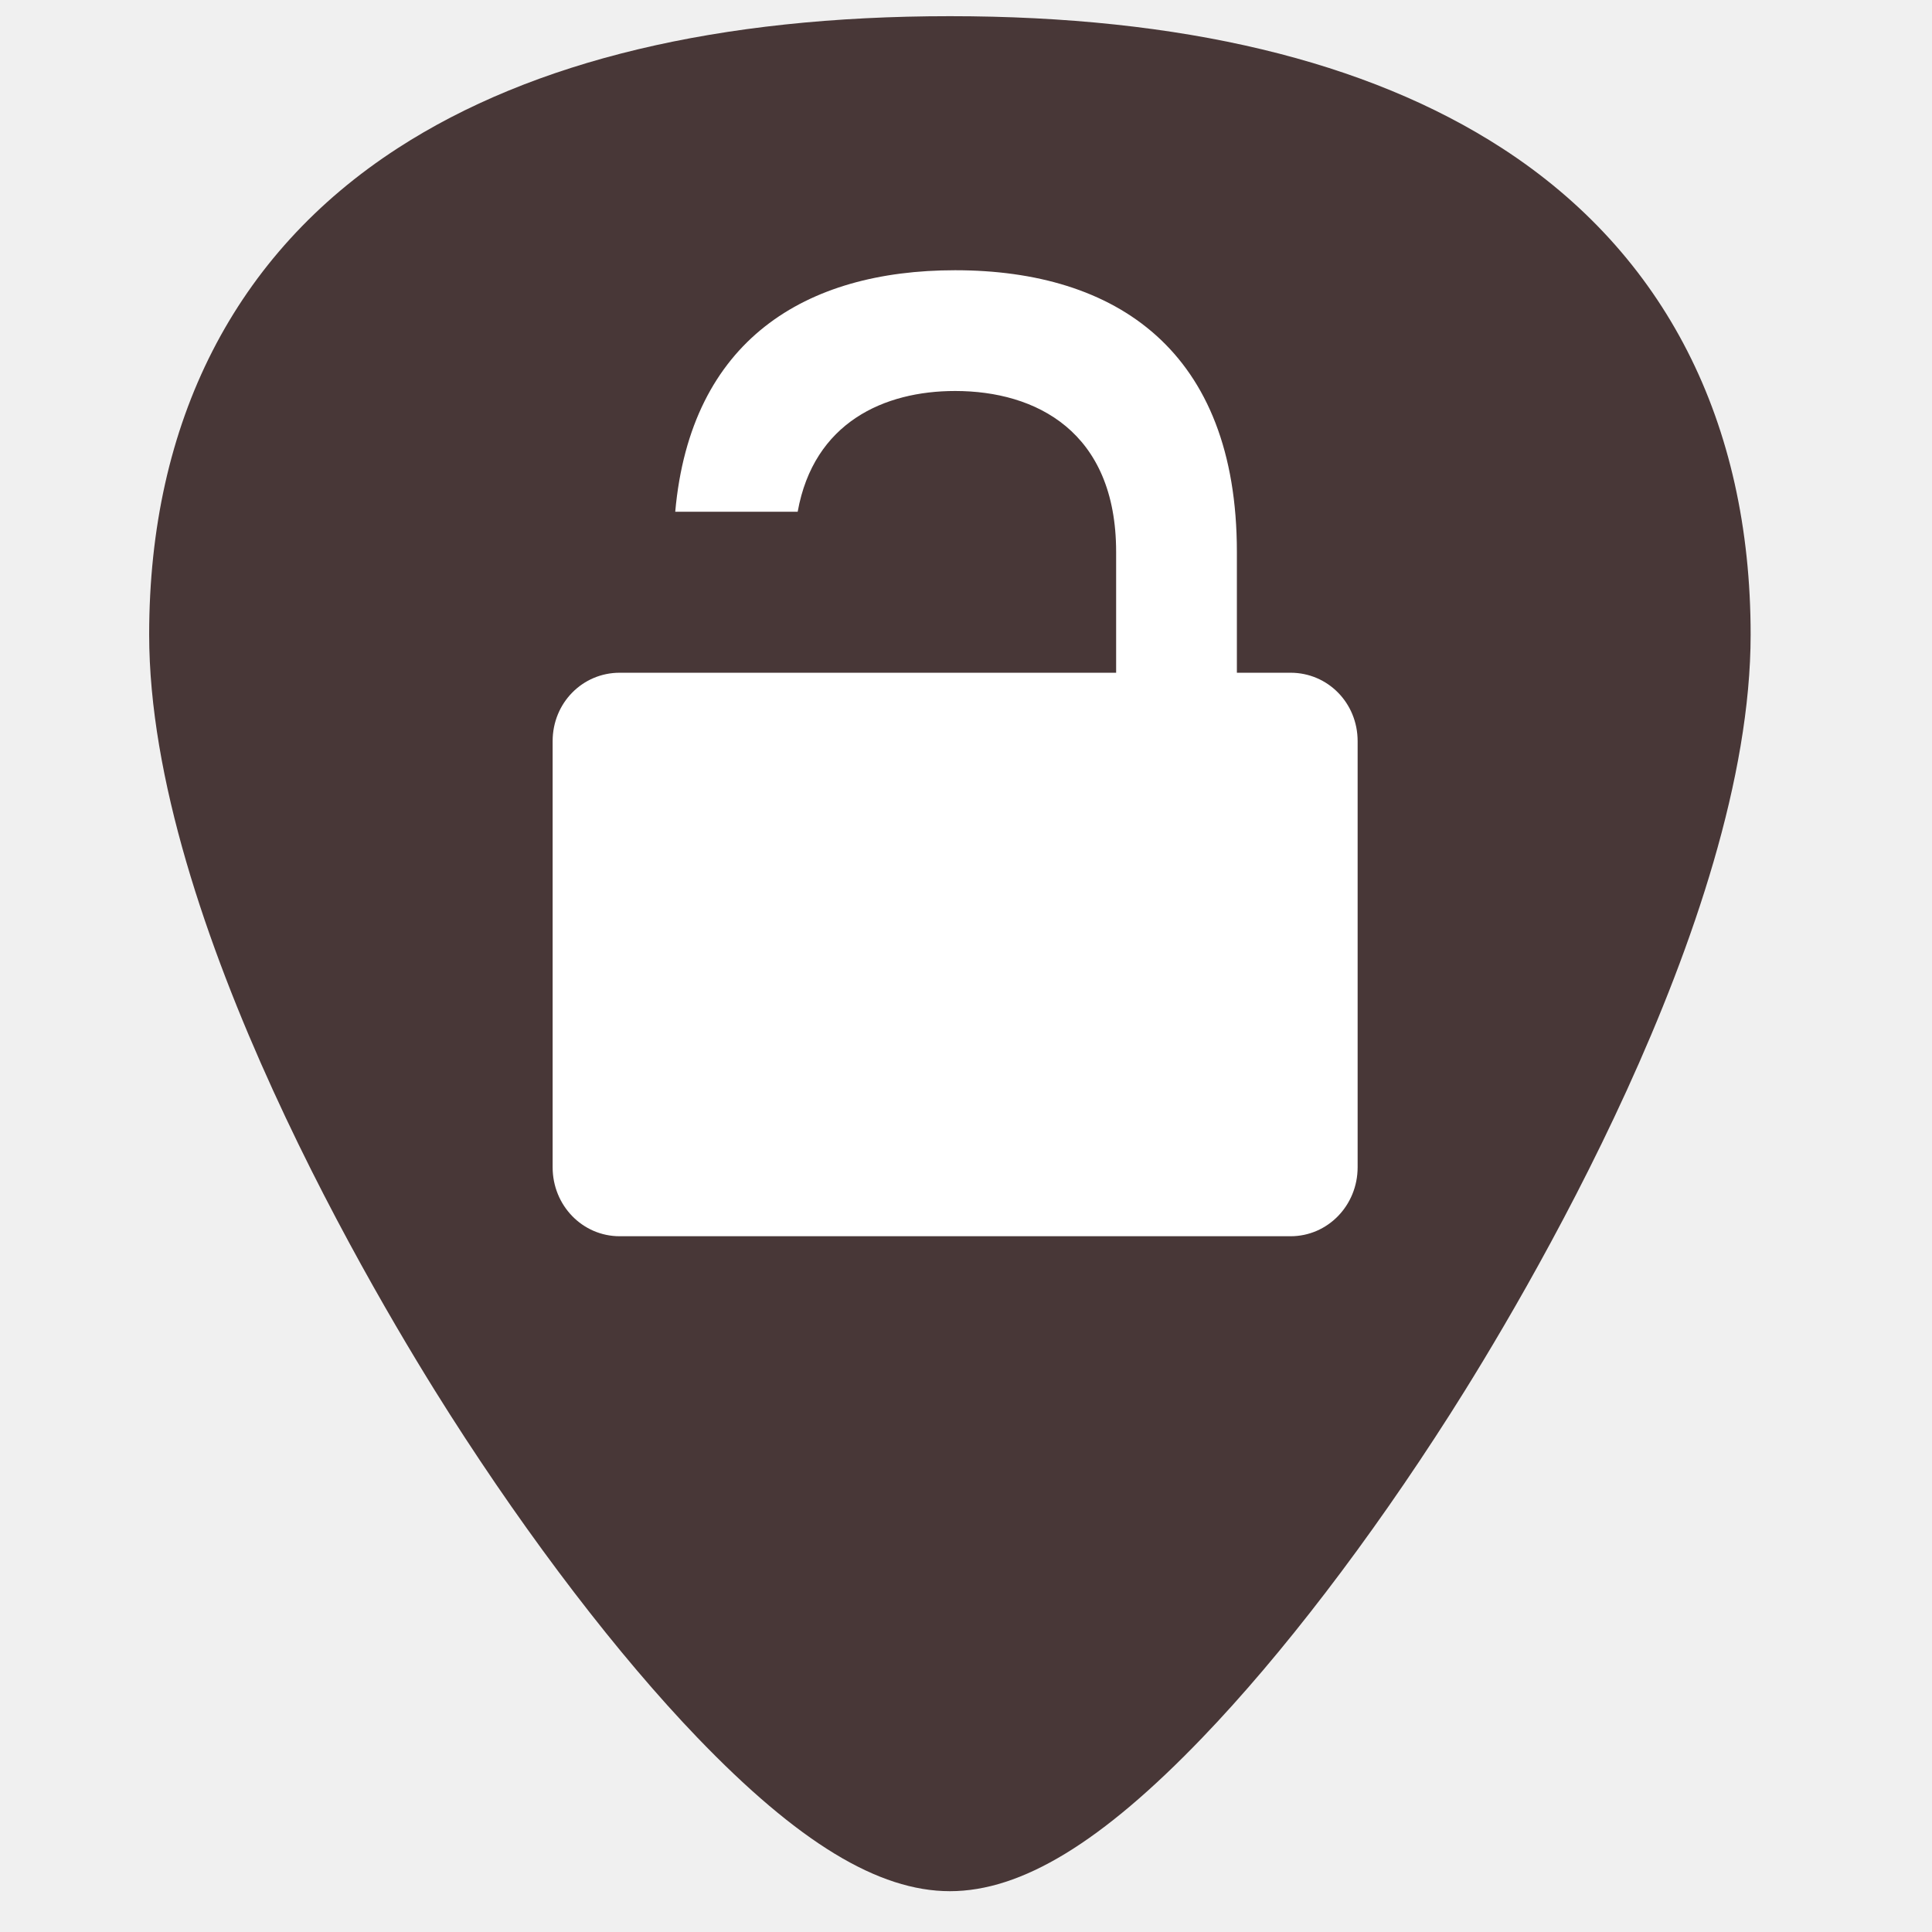
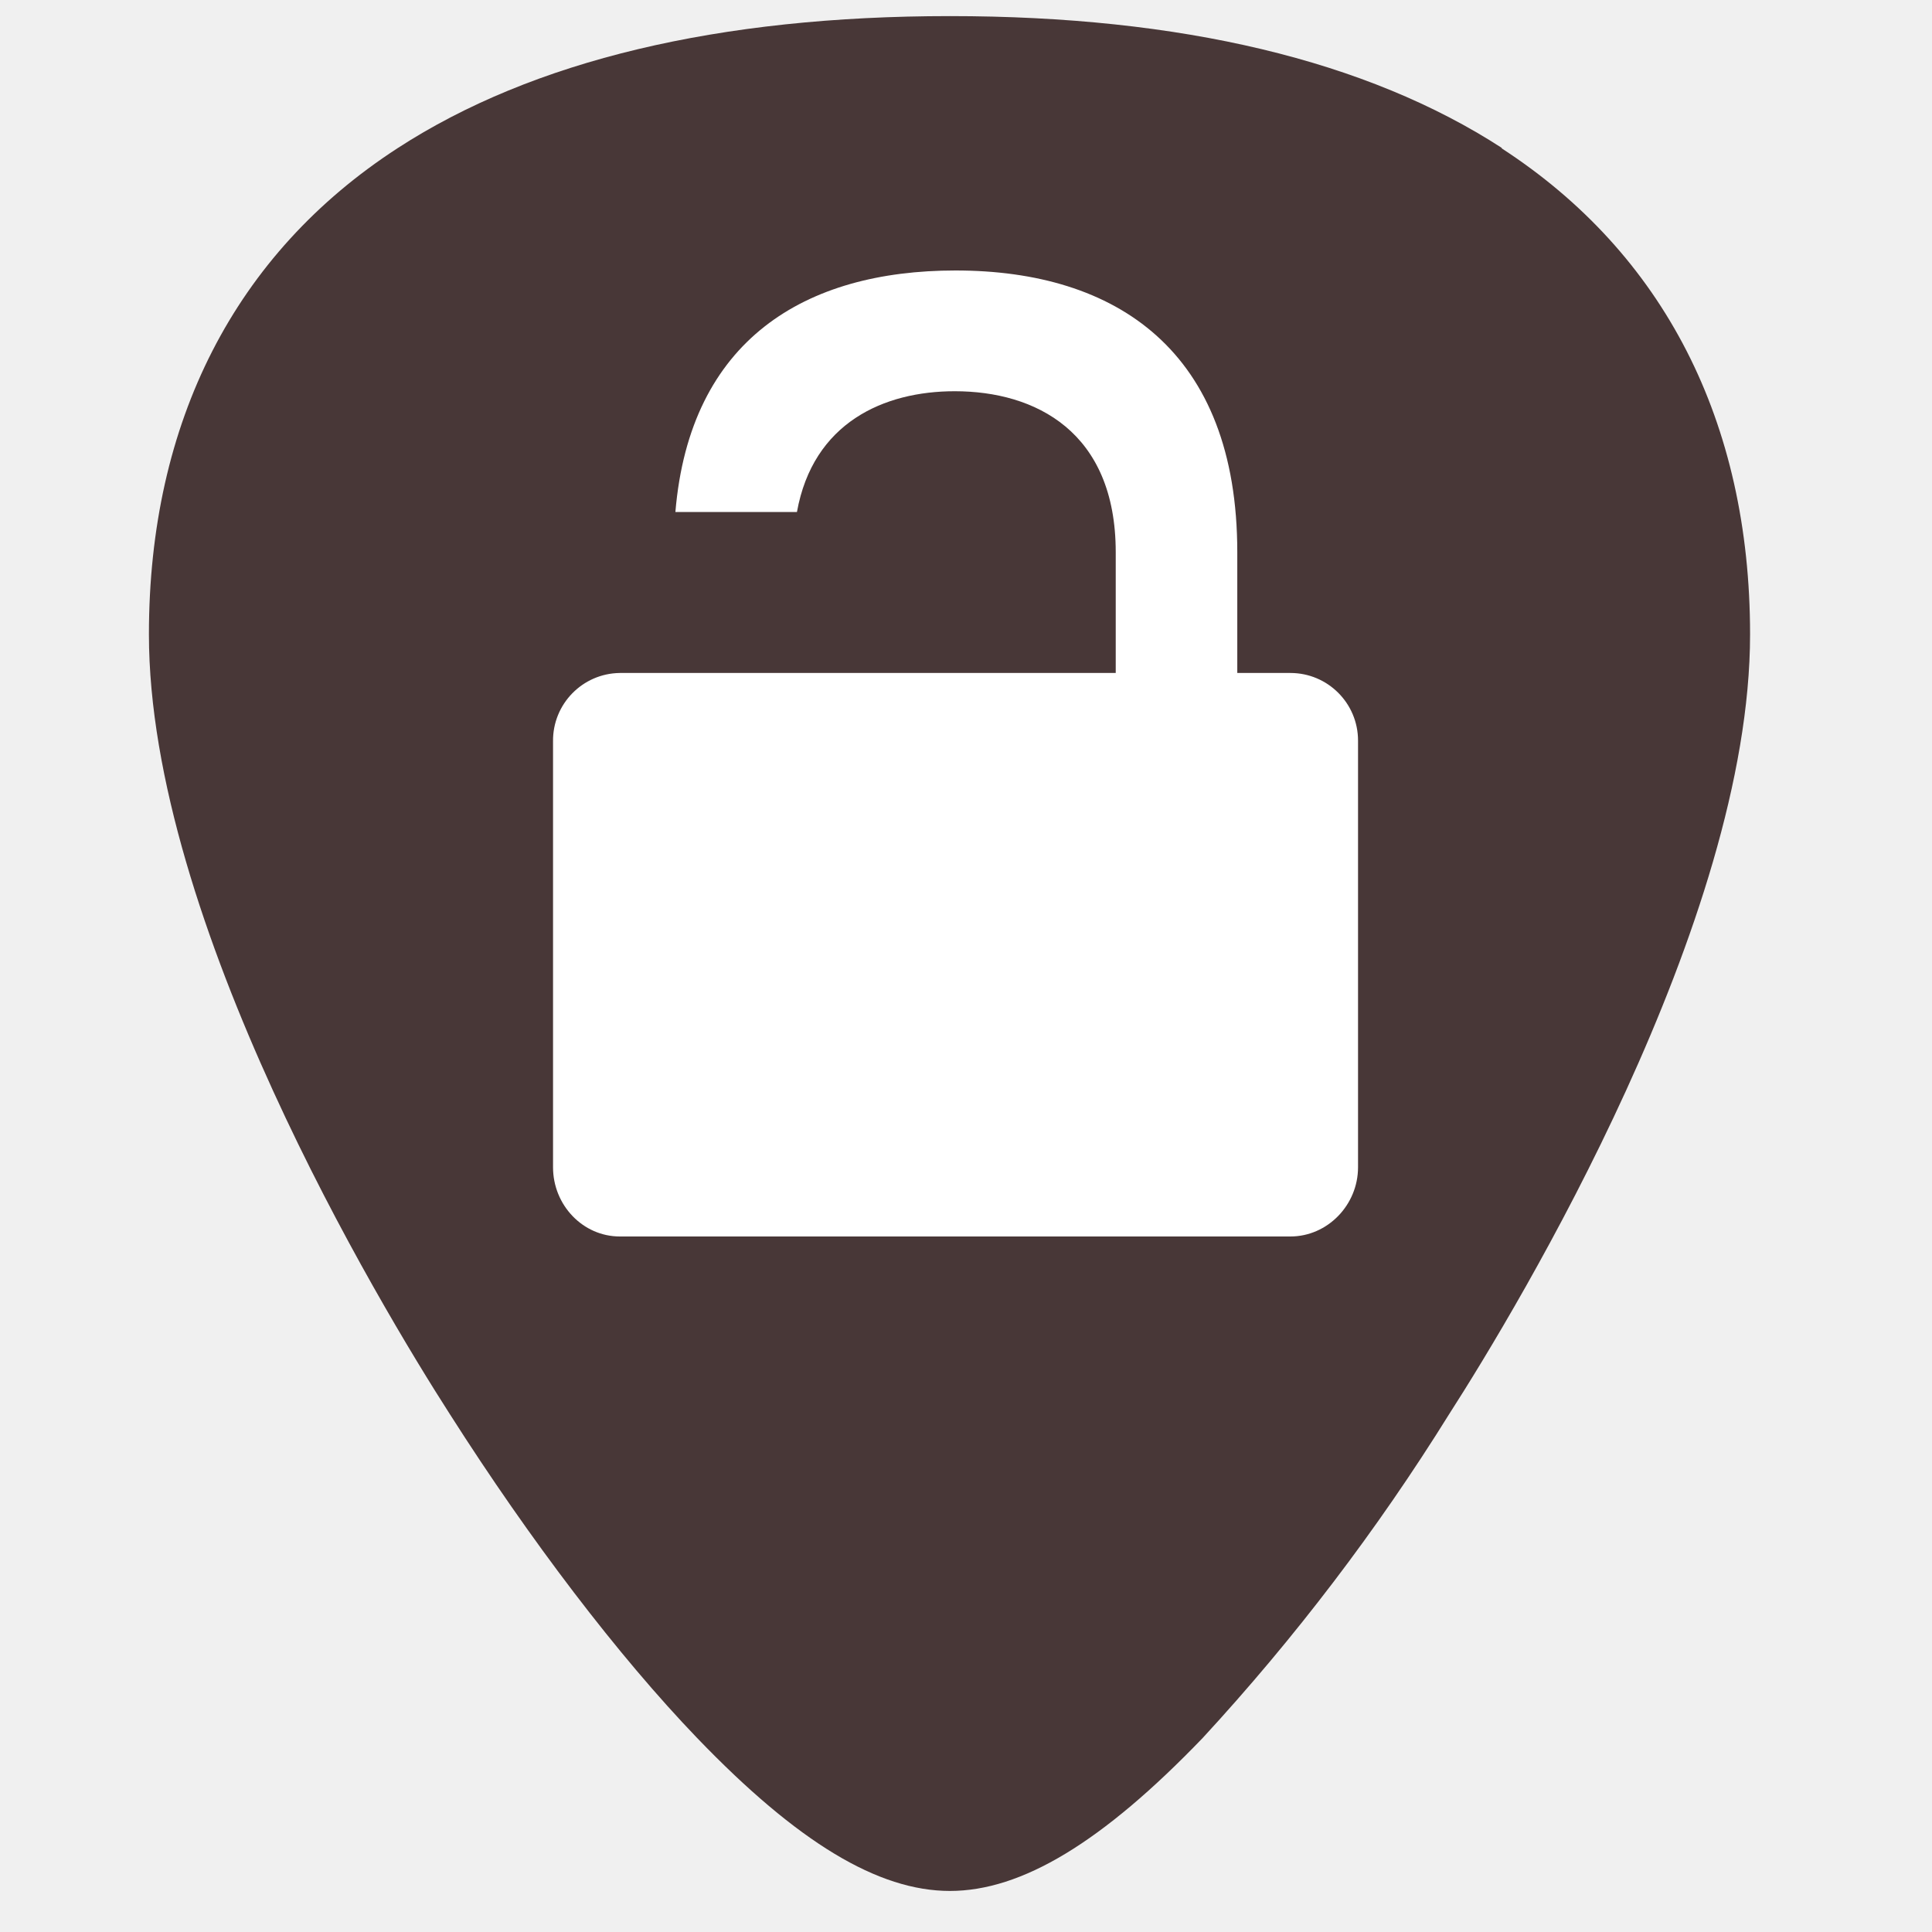
- <svg xmlns="http://www.w3.org/2000/svg" width="24" height="24" version="1.1" viewBox="0 0 24 24" id="svg8">
-   <defs id="defs12" />
-   <path style="fill:#483737;stroke-width:0.045" d="M 18.661,1.842 C 16.98,0.753 14.672,0.201 11.8,0.201 c -2.872,0 -5.18,0.552 -6.861,1.641 -2.019,1.308 -3.086,3.397 -3.086,6.041 0,3.558 2.859,8.313 3.735,9.686 1,1.567 2.092,2.993 3.075,4.016 1.252,1.302 2.249,1.908 3.137,1.908 0.889,0 1.886,-0.606 3.137,-1.908 0.983,-1.022 2.075,-2.448 3.075,-4.016 0.876,-1.373 3.735,-6.128 3.735,-9.686 4.5e-5,-2.644 -1.067,-4.733 -3.086,-6.041 z" id="path2" />
-   <path id="path4" d="m 11.865,3.357 c -1.86,0 -3.286,0.867 -3.477,3 h 1.521 C 10.109,5.245 10.986,4.857 11.865,4.857 c 1,0 2,0.5 2,2 v 1.5 h -2 -2 -1.5 -0.667 c -0.462,0 -0.833,0.375 -0.833,0.85 v 5.293 c 0,0.475 0.371,0.857 0.833,0.857 h 8.334 c 0.462,0 0.833,-0.383 0.833,-0.857 V 9.207 c 0,-0.475 -0.371,-0.85 -0.833,-0.85 h -0.667 v -1.5 c 0,-2.5 -1.5,-3.5 -3.5,-3.5 z" style="fill:#ffffff;stroke-width:0.5" />
+ <svg xmlns="http://www.w3.org/2000/svg" width="24" height="24">
+   <path d="M18.66 1.84C16.98.75 14.67.2 11.8.2S6.62.75 4.94 1.84c-2.02 1.31-3.09 3.4-3.09 6.04 0 3.56 2.86 8.32 3.74 9.69 1 1.57 2.09 3 3.07 4.02 1.25 1.3 2.25 1.9 3.14 1.9.89 0 1.89-.6 3.14-1.9A26.82 26.82 0 0 0 18 17.57c.88-1.37 3.74-6.13 3.74-9.69 0-2.64-1.07-4.73-3.09-6.04z" fill="#483737" />
+   <path d="M11.87 3.36c-1.87 0-3.3.86-3.48 3H9.9c.2-1.11 1.08-1.5 1.96-1.5 1 0 2 .5 2 2v1.5H7.7a.84.84 0 0 0-.83.85v5.29c0 .47.37.86.83.86h8.33c.46 0 .84-.39.84-.86V9.2a.84.84 0 0 0-.84-.84h-.66v-1.5c0-2.5-1.5-3.5-3.5-3.5z" fill="#fff" />
</svg>
